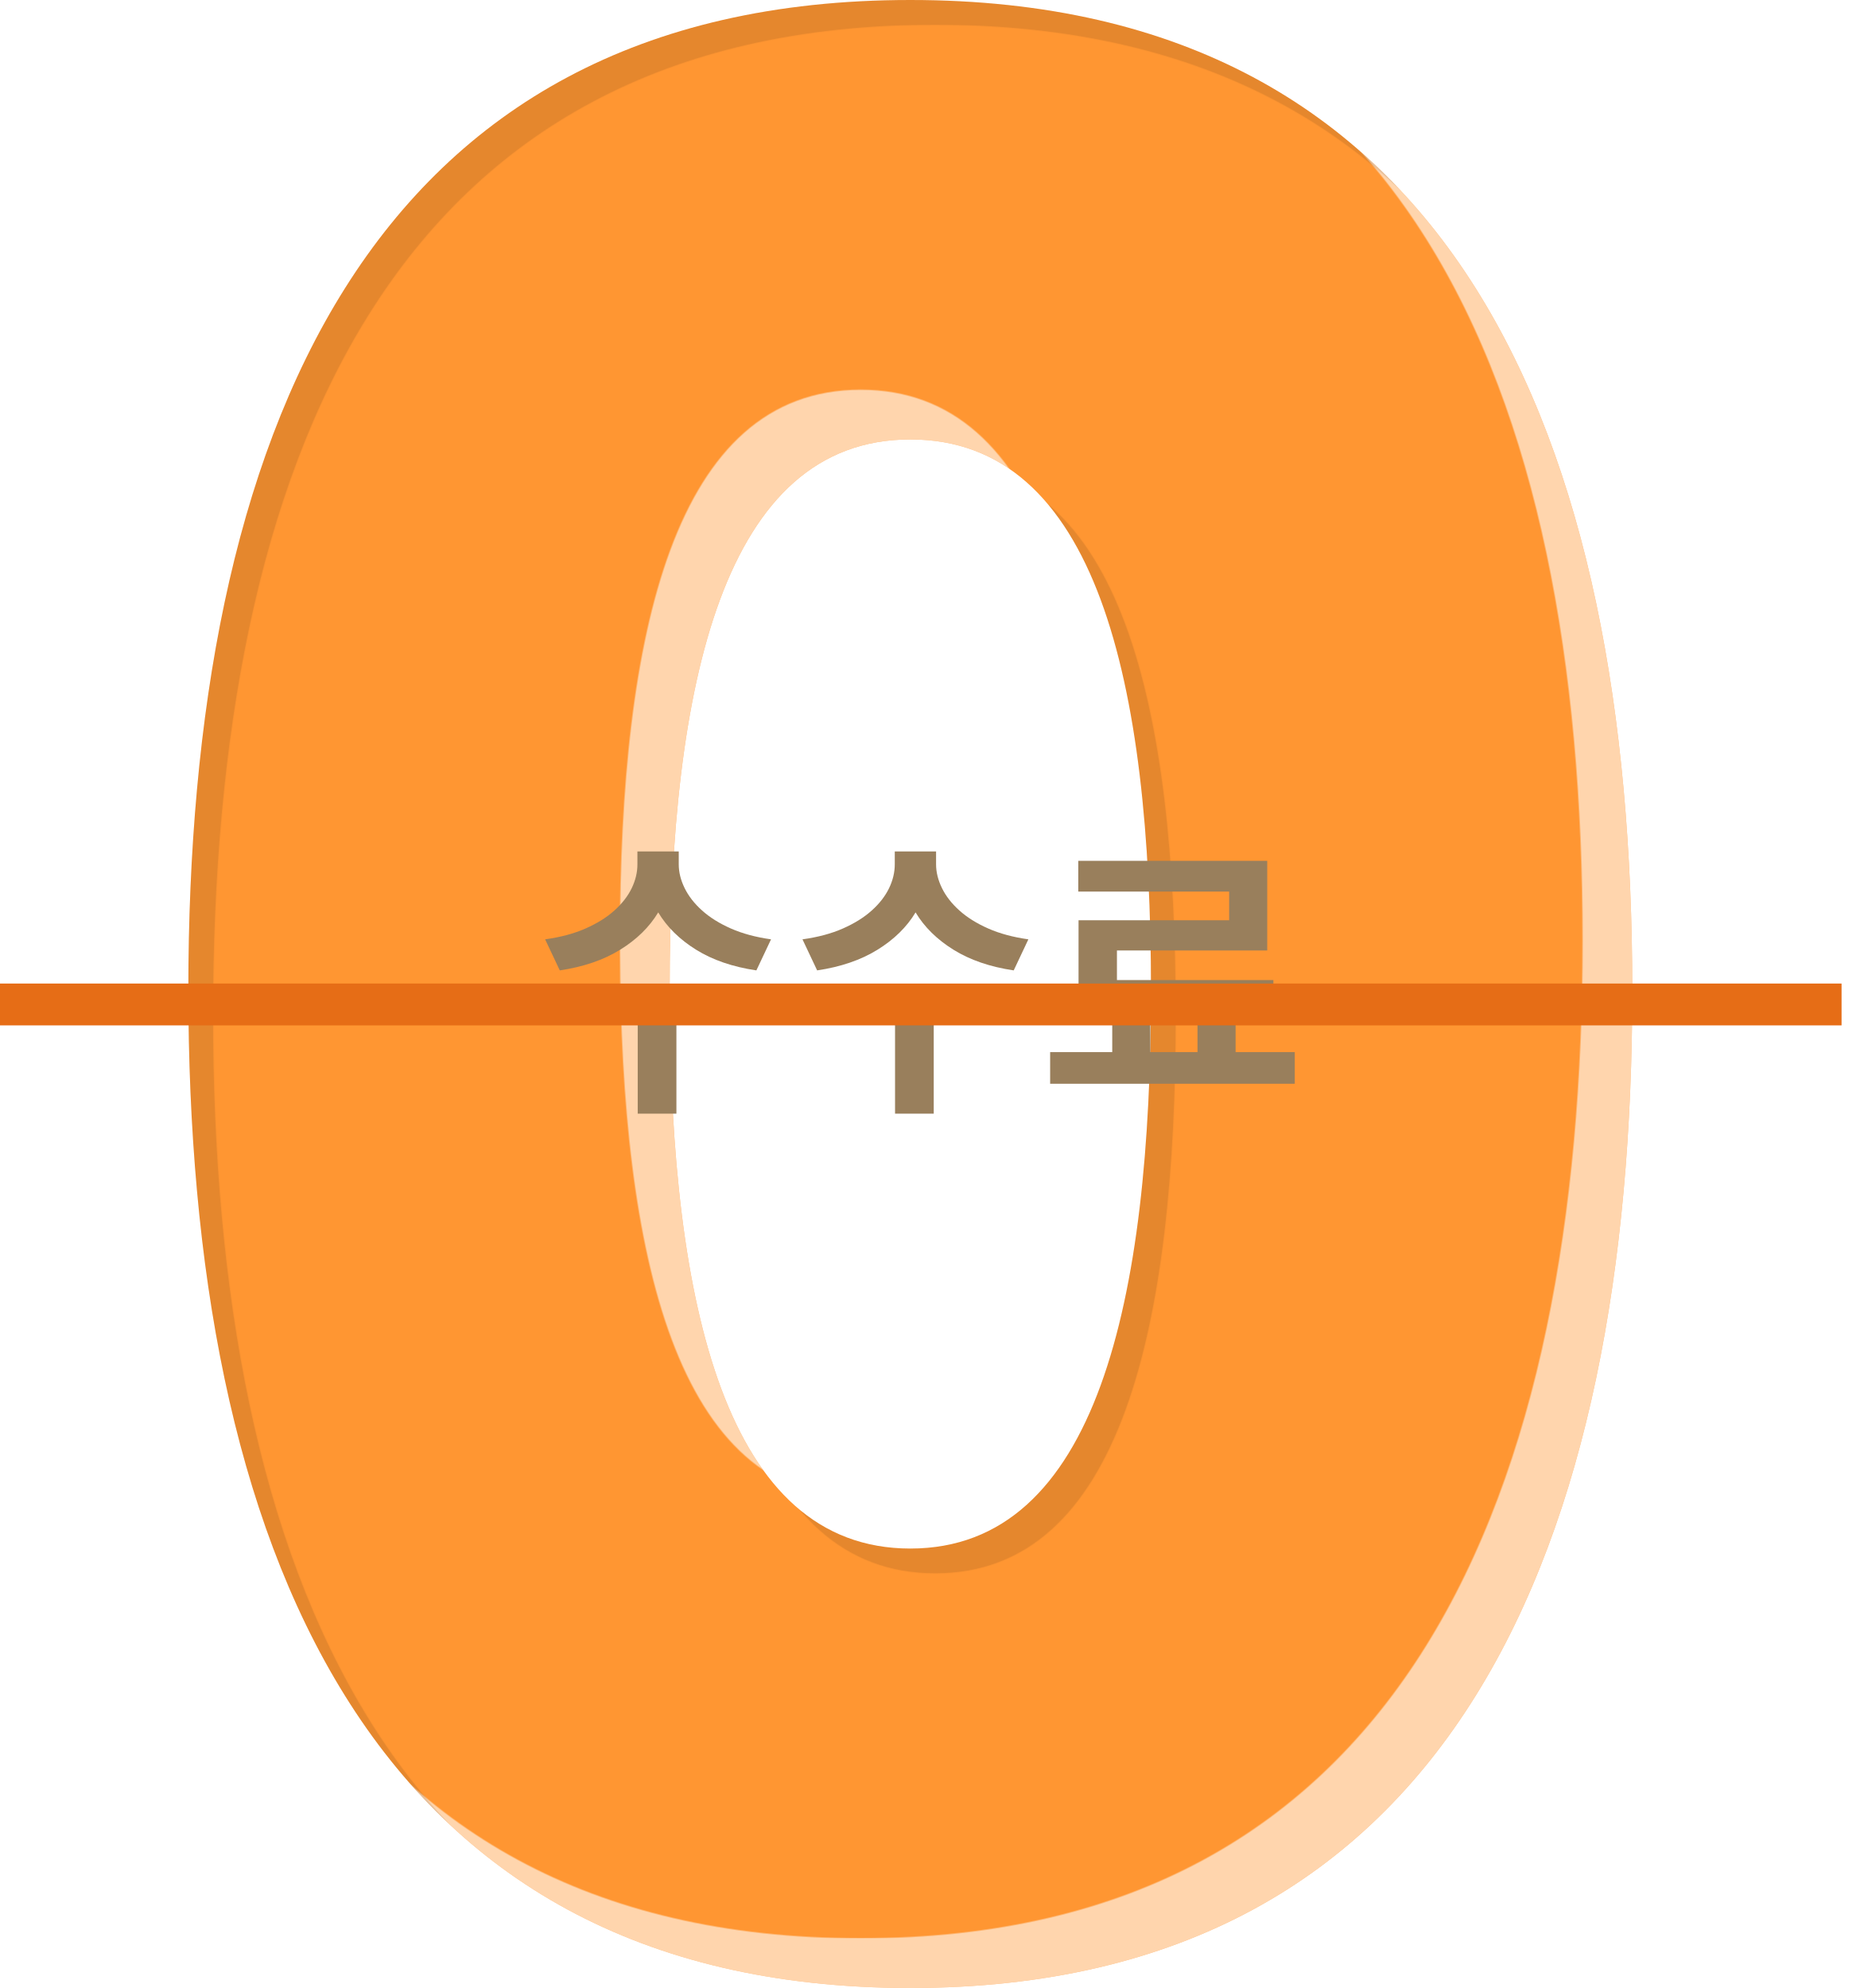
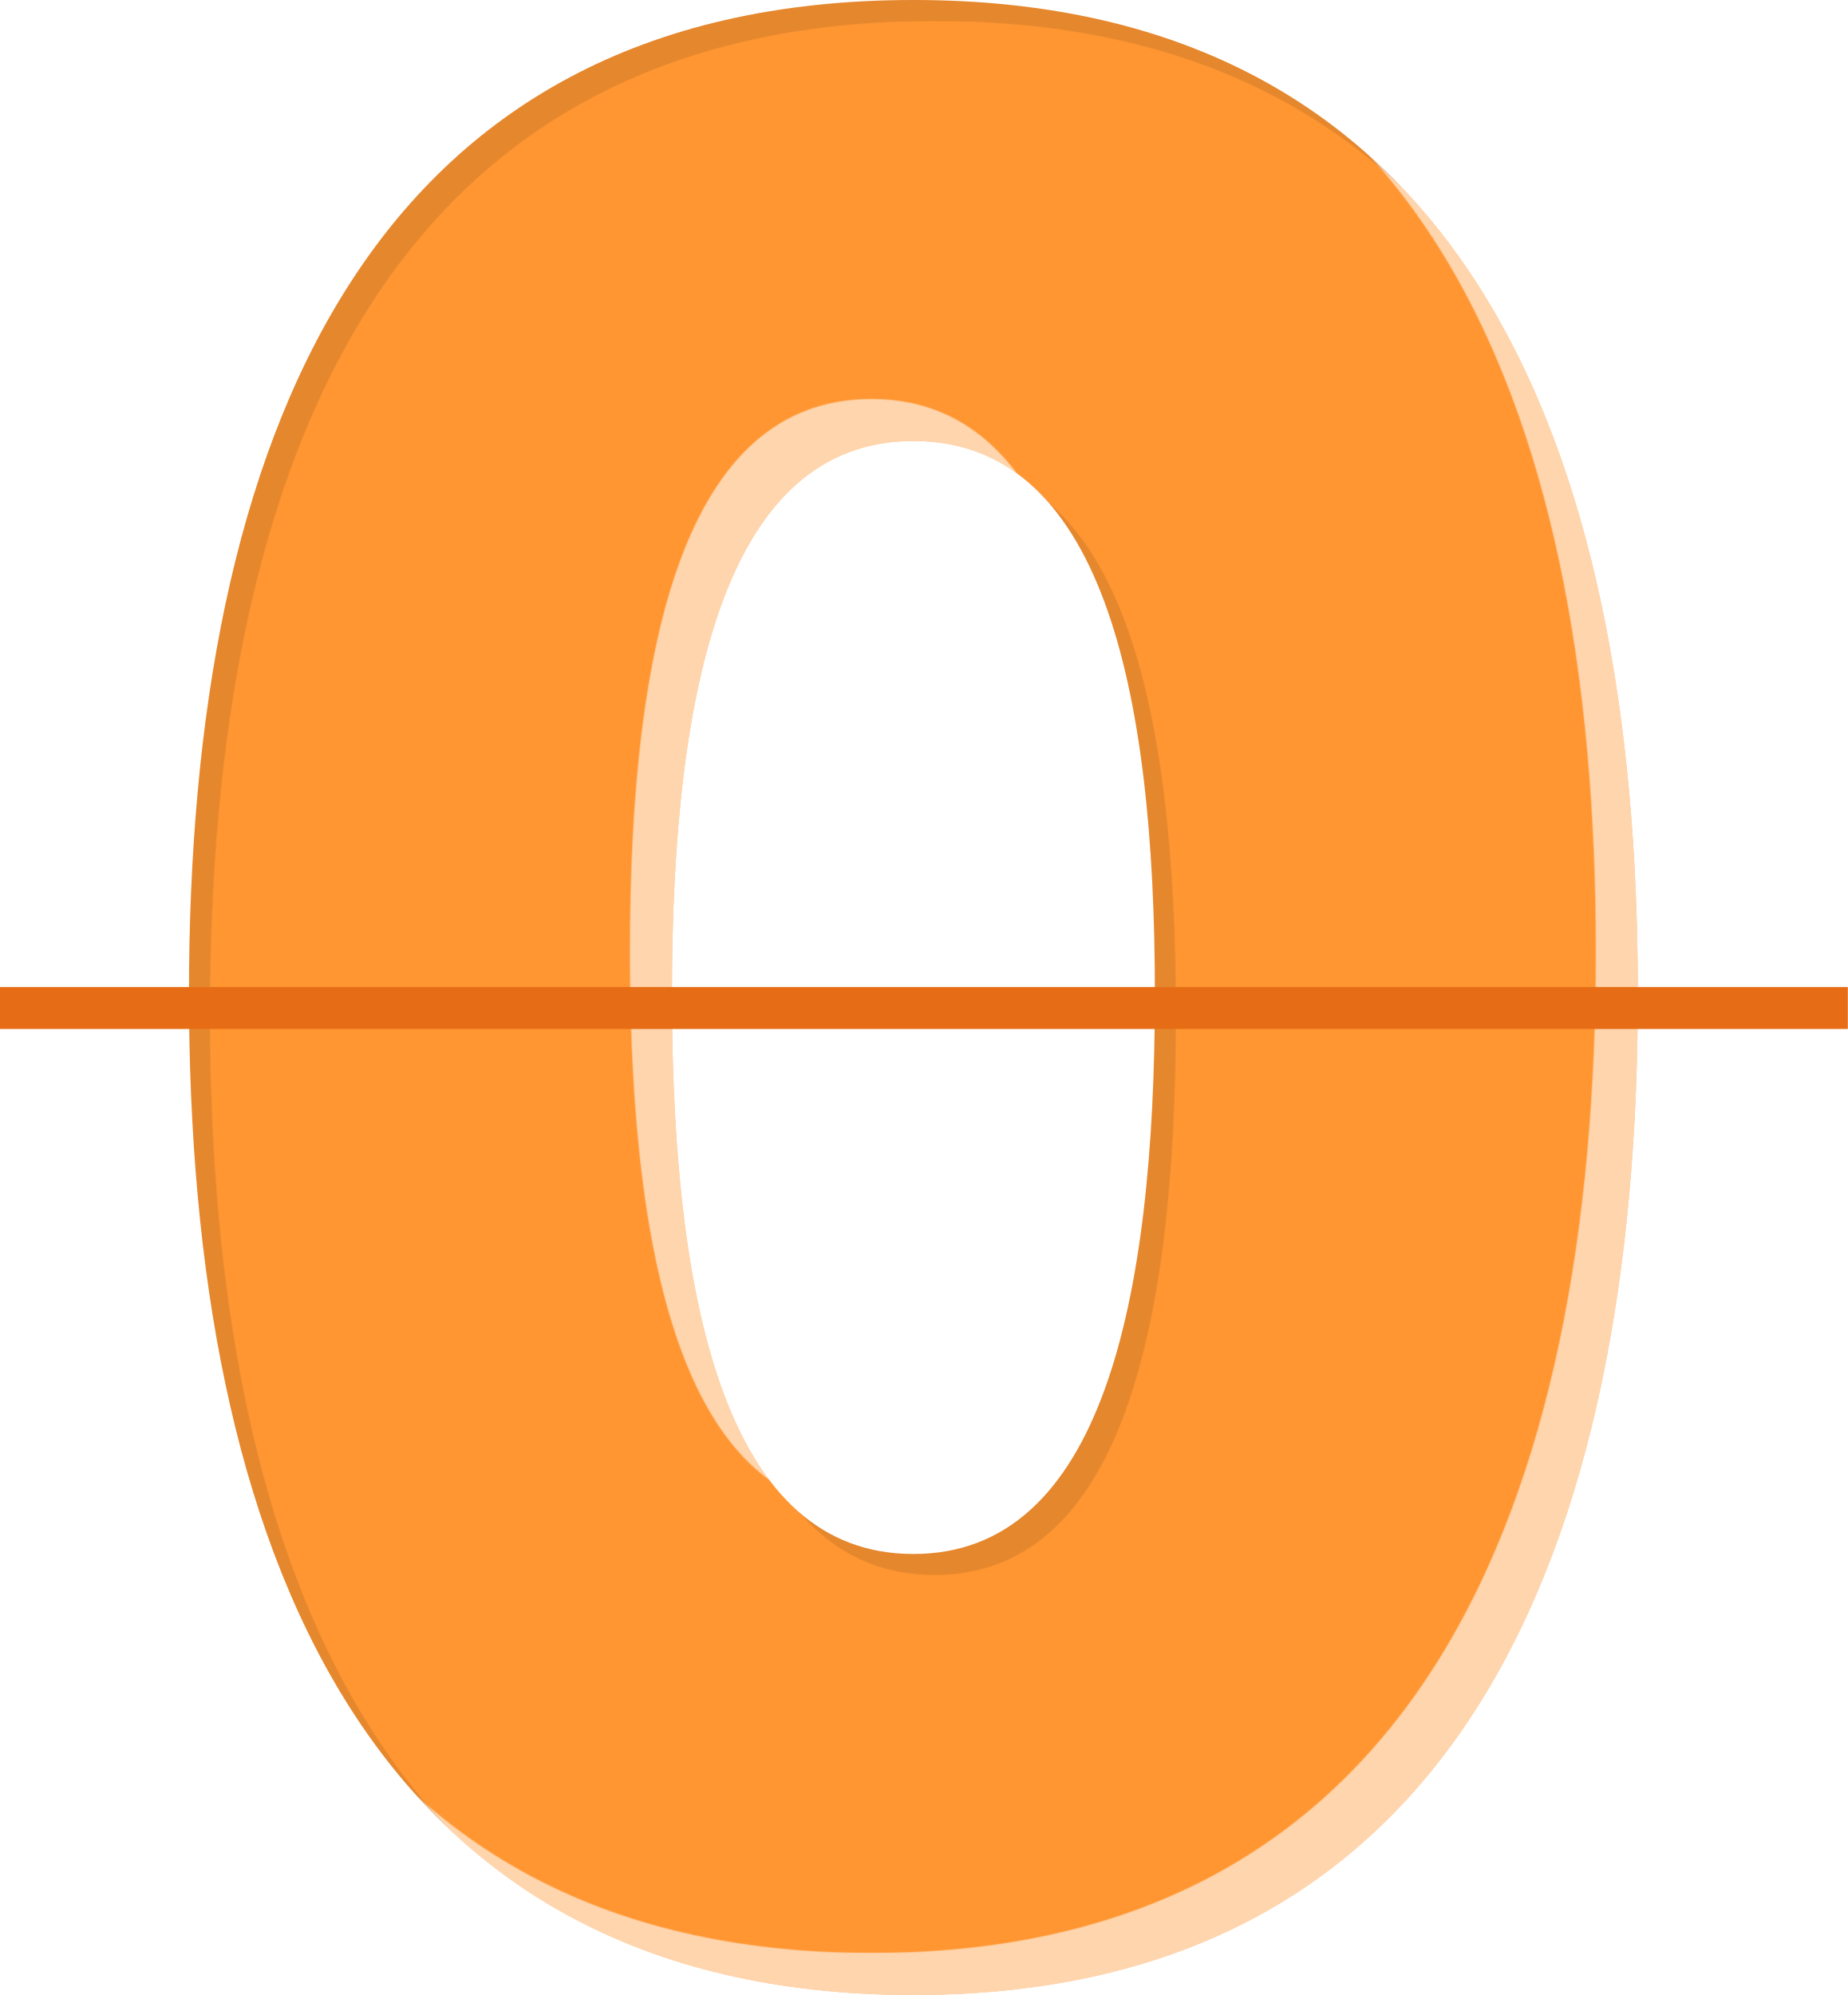
- <svg xmlns="http://www.w3.org/2000/svg" xmlns:xlink="http://www.w3.org/1999/xlink" width="75" height="80" viewBox="0 0 75 80">
+ <svg xmlns="http://www.w3.org/2000/svg" xmlns:xlink="http://www.w3.org/1999/xlink" width="88" height="95" viewBox="0 0 88 95">
  <defs>
-     <filter id="qo22n5xpjb" width="103.4%" height="102.5%" x="-1.7%" y="-1.2%" filterUnits="objectBoundingBox">
+     <filter id="yueuujtd1b" width="102.9%" height="102.1%" x="-1.4%" y="-1.1%" filterUnits="objectBoundingBox">
      <feOffset dx="-2" dy="-2" in="SourceAlpha" result="shadowOffsetInner1" />
      <feComposite in="shadowOffsetInner1" in2="SourceAlpha" k2="-1" k3="1" operator="arithmetic" result="shadowInnerInner1" />
      <feColorMatrix in="shadowInnerInner1" result="shadowMatrixInner1" values="0 0 0 0 1 0 0 0 0 1 0 0 0 0 1 0 0 0 0.6 0" />
      <feOffset dx="1" dy="1" in="SourceAlpha" result="shadowOffsetInner2" />
      <feComposite in="shadowOffsetInner2" in2="SourceAlpha" k2="-1" k3="1" operator="arithmetic" result="shadowInnerInner2" />
      <feColorMatrix in="shadowInnerInner2" result="shadowMatrixInner2" values="0 0 0 0 0 0 0 0 0 0 0 0 0 0 0 0 0 0 0.1 0" />
      <feMerge>
        <feMergeNode in="shadowMatrixInner1" />
        <feMergeNode in="shadowMatrixInner2" />
      </feMerge>
    </filter>
-     <path id="xliir1f1za" d="M36.632 80c21.924 0 29.052-17.97 29.052-40.162C65.684 17.645 58.556 0 36.632 0 14.707 0 7.579 17.645 7.579 39.838 7.579 62.03 14.707 80 36.632 80zm0-17.684c-7.422 0-9.634-9.784-9.684-22.047v-.429c0-12.356 2.176-22.156 9.684-22.156 7.508 0 9.684 9.8 9.684 22.156 0 12.463-2.176 22.476-9.684 22.476z" />
+     <path id="tm0pv1f49a" d="M43.5 95C69.535 95 78 73.66 78 47.307 78 20.954 69.535 0 43.5 0S9 20.954 9 47.307 17.465 95 43.5 95zm0-21c-8.813 0-11.44-11.618-11.499-26.18L32 47.31C32 32.637 34.584 21 43.5 21S55 32.637 55 47.31C55 62.11 52.416 74 43.5 74z" />
  </defs>
  <g fill="none" fill-rule="evenodd">
    <g>
      <g>
-         <g fill-rule="nonzero" transform="translate(-252 -985) translate(252 985)">
-           <use fill="#FF9632" xlink:href="#xliir1f1za" />
-           <use fill="#000" filter="url(#qo22n5xpjb)" xlink:href="#xliir1f1za" />
+         <g>
+           <g fill-rule="nonzero" transform="translate(-1112 -824) translate(740 791) translate(372 33)">
+             <use fill="#FF9632" xlink:href="#tm0pv1f49a" />
+             <use fill="#000" filter="url(#yueuujtd1b)" xlink:href="#tm0pv1f49a" />
+           </g>
+           <path fill="#E66D16" d="M0 47H88V49H0z" transform="translate(-1112 -824) translate(740 791) translate(372 33)" />
        </g>
-         <path fill="#997F5C" fill-rule="nonzero" d="M30.437 39.05l.59-1.25c-.614-.086-1.152-.231-1.616-.436-.463-.204-.85-.446-1.16-.725-.311-.279-.545-.58-.702-.902-.158-.322-.236-.64-.236-.955v-.518H25.65v.518c0 .323-.077.643-.23.961-.154.318-.385.617-.696.896-.31.28-.697.52-1.161.725-.464.205-1.006.35-1.627.436l.59 1.25c.95-.141 1.76-.418 2.428-.831.668-.413 1.179-.914 1.533-1.503.353.59.862 1.09 1.526 1.503.664.413 1.472.69 2.423.831zm-3.218 5.765v-3.702h4.161v-1.261h-9.809v1.261h4.091v3.702h1.557zm13.573-5.765l.59-1.25c-.613-.086-1.152-.231-1.616-.436-.463-.204-.85-.446-1.16-.725-.311-.279-.545-.58-.702-.902-.157-.322-.236-.64-.236-.955v-.518h-1.662v.518c0 .323-.077.643-.23.961-.154.318-.385.617-.696.896-.31.28-.697.52-1.161.725-.464.205-1.006.35-1.627.436l.59 1.25c.95-.141 1.76-.418 2.428-.831.668-.413 1.179-.914 1.533-1.503.353.59.862 1.09 1.526 1.503.665.413 1.472.69 2.423.831zm-3.218 5.765v-3.702h4.161v-1.261h-9.809v1.261h4.091v3.702h1.557zm14.528-1.202v-1.274h-2.381v-1.65h1.52v-1.25h-6.295v-1.19h6.048V34.64H43.39v1.238h6.071v1.155h-6.06v3.655h1.356v1.65h-2.499v1.274h9.844zm-3.914-1.274H46.29v-1.65h1.898v1.65z" transform="translate(-252 -985) translate(252 985)" />
-         <path fill="#E66D16" d="M0 39.579H74.105V41.263H0z" transform="translate(-252 -985) translate(252 985)" />
      </g>
    </g>
  </g>
</svg>
